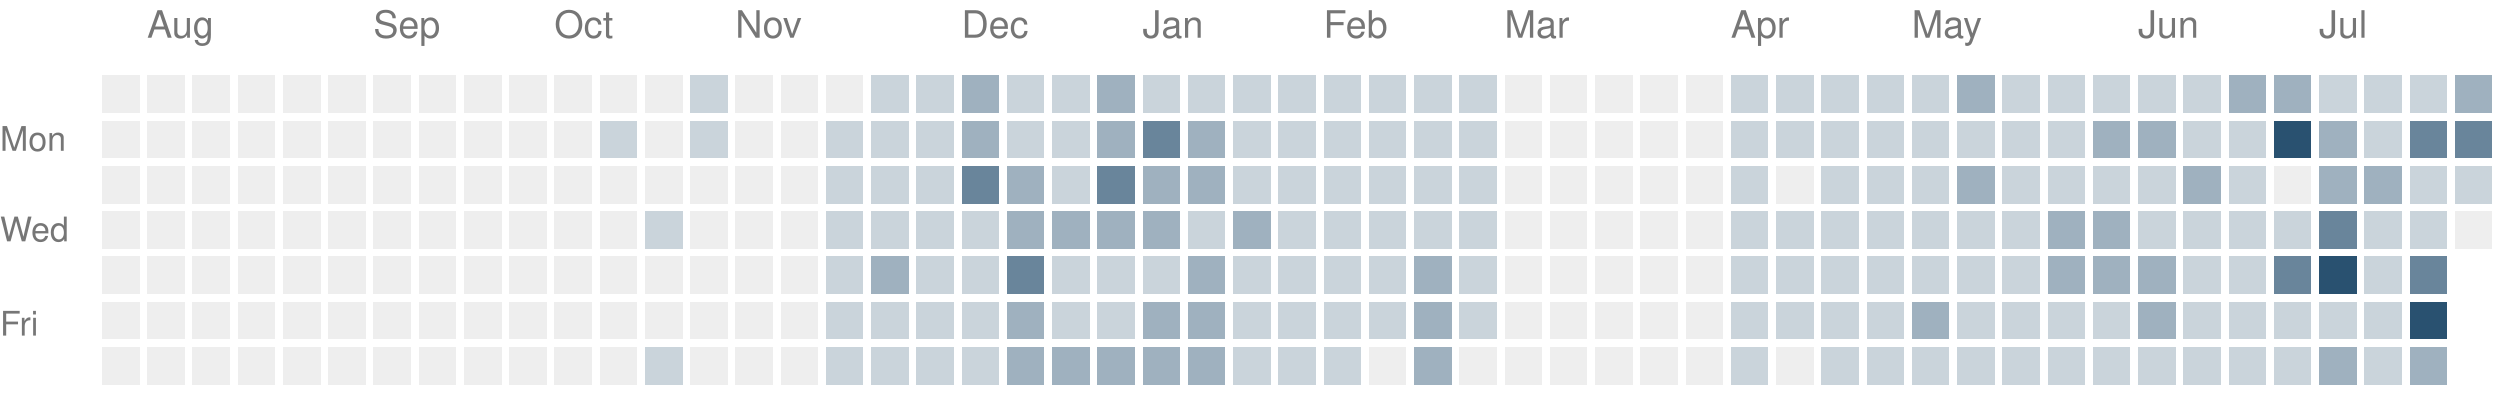
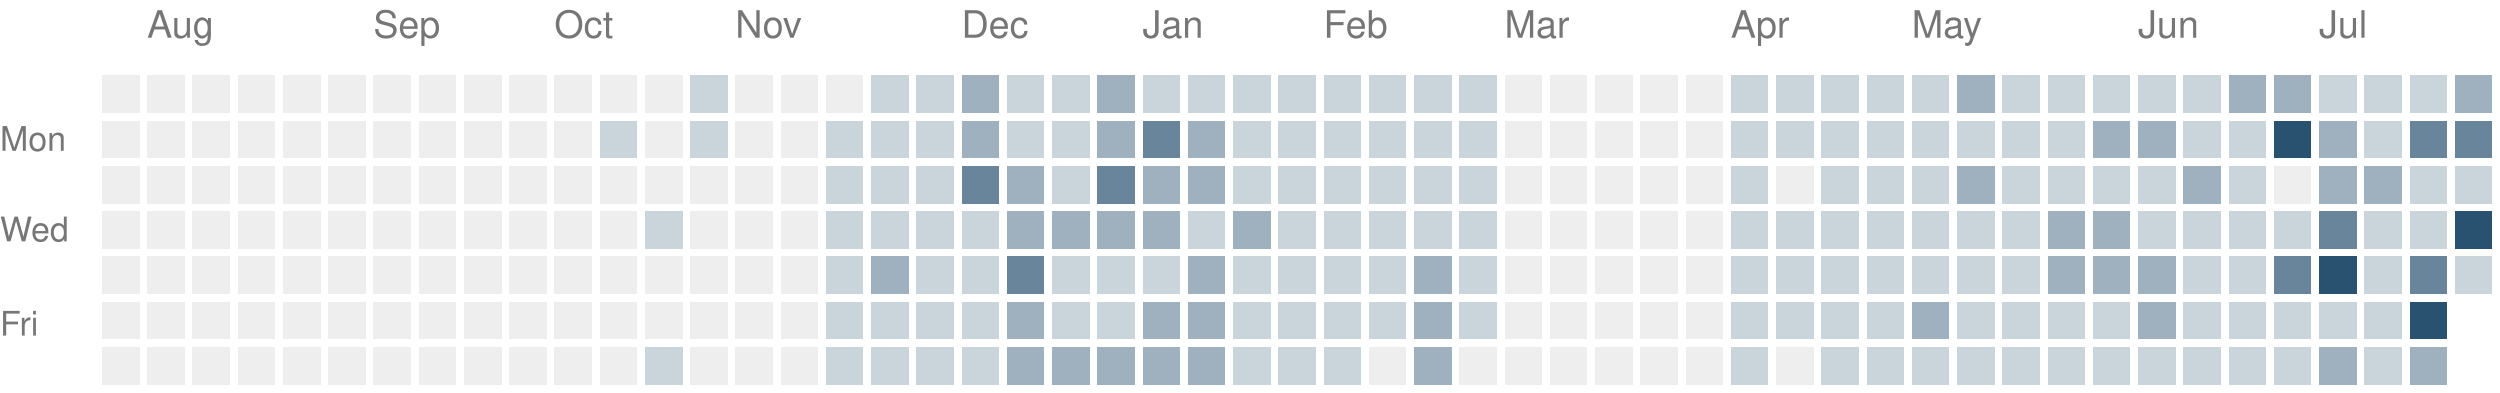
<svg xmlns="http://www.w3.org/2000/svg" version="1.1" width="663" height="104">
  <rect style="fill:#eeeeee;shape-rendering:crispedges" data-score="0" data-date="2025-07-27" x="27" y="20" width="10" height="10" />
  <rect style="fill:#eeeeee;shape-rendering:crispedges" data-score="0" data-date="2025-08-03" x="39" y="20" width="10" height="10" />
  <rect style="fill:#eeeeee;shape-rendering:crispedges" data-score="0" data-date="2025-08-10" x="51" y="20" width="10" height="10" />
  <rect style="fill:#eeeeee;shape-rendering:crispedges" data-score="0" data-date="2025-08-17" x="63" y="20" width="10" height="10" />
  <rect style="fill:#eeeeee;shape-rendering:crispedges" data-score="0" data-date="2025-08-24" x="75" y="20" width="10" height="10" />
  <rect style="fill:#eeeeee;shape-rendering:crispedges" data-score="0" data-date="2025-08-31" x="87" y="20" width="10" height="10" />
  <rect style="fill:#eeeeee;shape-rendering:crispedges" data-score="0" data-date="2025-09-07" x="99" y="20" width="10" height="10" />
  <rect style="fill:#eeeeee;shape-rendering:crispedges" data-score="0" data-date="2025-09-14" x="111" y="20" width="10" height="10" />
  <rect style="fill:#eeeeee;shape-rendering:crispedges" data-score="0" data-date="2025-09-21" x="123" y="20" width="10" height="10" />
  <rect style="fill:#eeeeee;shape-rendering:crispedges" data-score="0" data-date="2025-09-28" x="135" y="20" width="10" height="10" />
  <rect style="fill:#eeeeee;shape-rendering:crispedges" data-score="0" data-date="2025-10-05" x="147" y="20" width="10" height="10" />
  <rect style="fill:#eeeeee;shape-rendering:crispedges" data-score="0" data-date="2025-10-12" x="159" y="20" width="10" height="10" />
  <rect style="fill:#eeeeee;shape-rendering:crispedges" data-score="0" data-date="2025-10-19" x="171" y="20" width="10" height="10" />
  <rect style="fill:#cad4db;shape-rendering:crispedges" data-score="1" data-date="2025-10-26" x="183" y="20" width="10" height="10" />
  <rect style="fill:#eeeeee;shape-rendering:crispedges" data-score="0" data-date="2025-11-02" x="195" y="20" width="10" height="10" />
  <rect style="fill:#eeeeee;shape-rendering:crispedges" data-score="0" data-date="2025-11-09" x="207" y="20" width="10" height="10" />
  <rect style="fill:#eeeeee;shape-rendering:crispedges" data-score="0" data-date="2025-11-16" x="219" y="20" width="10" height="10" />
  <rect style="fill:#cad4db;shape-rendering:crispedges" data-score="1" data-date="2025-11-23" x="231" y="20" width="10" height="10" />
  <rect style="fill:#cad4db;shape-rendering:crispedges" data-score="1" data-date="2025-11-30" x="243" y="20" width="10" height="10" />
  <rect style="fill:#9fb1bf;shape-rendering:crispedges" data-score="2" data-date="2025-12-07" x="255" y="20" width="10" height="10" />
  <rect style="fill:#cad4db;shape-rendering:crispedges" data-score="1" data-date="2025-12-14" x="267" y="20" width="10" height="10" />
  <rect style="fill:#cad4db;shape-rendering:crispedges" data-score="1" data-date="2025-12-21" x="279" y="20" width="10" height="10" />
  <rect style="fill:#9fb1bf;shape-rendering:crispedges" data-score="2" data-date="2025-12-28" x="291" y="20" width="10" height="10" />
  <rect style="fill:#cad4db;shape-rendering:crispedges" data-score="1" data-date="2026-01-04" x="303" y="20" width="10" height="10" />
  <rect style="fill:#cad4db;shape-rendering:crispedges" data-score="1" data-date="2026-01-11" x="315" y="20" width="10" height="10" />
  <rect style="fill:#cad4db;shape-rendering:crispedges" data-score="1" data-date="2026-01-18" x="327" y="20" width="10" height="10" />
  <rect style="fill:#cad4db;shape-rendering:crispedges" data-score="1" data-date="2026-01-25" x="339" y="20" width="10" height="10" />
  <rect style="fill:#cad4db;shape-rendering:crispedges" data-score="1" data-date="2026-02-01" x="351" y="20" width="10" height="10" />
  <rect style="fill:#cad4db;shape-rendering:crispedges" data-score="1" data-date="2026-02-08" x="363" y="20" width="10" height="10" />
  <rect style="fill:#cad4db;shape-rendering:crispedges" data-score="1" data-date="2026-02-15" x="375" y="20" width="10" height="10" />
  <rect style="fill:#cad4db;shape-rendering:crispedges" data-score="1" data-date="2026-02-22" x="387" y="20" width="10" height="10" />
  <rect style="fill:#eeeeee;shape-rendering:crispedges" data-score="0" data-date="2026-03-01" x="399" y="20" width="10" height="10" />
  <rect style="fill:#eeeeee;shape-rendering:crispedges" data-score="0" data-date="2026-03-08" x="411" y="20" width="10" height="10" />
  <rect style="fill:#eeeeee;shape-rendering:crispedges" data-score="0" data-date="2026-03-15" x="423" y="20" width="10" height="10" />
  <rect style="fill:#eeeeee;shape-rendering:crispedges" data-score="0" data-date="2026-03-22" x="435" y="20" width="10" height="10" />
  <rect style="fill:#eeeeee;shape-rendering:crispedges" data-score="0" data-date="2026-03-29" x="447" y="20" width="10" height="10" />
  <rect style="fill:#cad4db;shape-rendering:crispedges" data-score="1" data-date="2026-04-05" x="459" y="20" width="10" height="10" />
  <rect style="fill:#cad4db;shape-rendering:crispedges" data-score="1" data-date="2026-04-12" x="471" y="20" width="10" height="10" />
  <rect style="fill:#cad4db;shape-rendering:crispedges" data-score="1" data-date="2026-04-19" x="483" y="20" width="10" height="10" />
  <rect style="fill:#cad4db;shape-rendering:crispedges" data-score="1" data-date="2026-04-26" x="495" y="20" width="10" height="10" />
  <rect style="fill:#cad4db;shape-rendering:crispedges" data-score="1" data-date="2026-05-03" x="507" y="20" width="10" height="10" />
  <rect style="fill:#9fb1bf;shape-rendering:crispedges" data-score="2" data-date="2026-05-10" x="519" y="20" width="10" height="10" />
  <rect style="fill:#cad4db;shape-rendering:crispedges" data-score="1" data-date="2026-05-17" x="531" y="20" width="10" height="10" />
  <rect style="fill:#cad4db;shape-rendering:crispedges" data-score="1" data-date="2026-05-24" x="543" y="20" width="10" height="10" />
  <rect style="fill:#cad4db;shape-rendering:crispedges" data-score="1" data-date="2026-05-31" x="555" y="20" width="10" height="10" />
  <rect style="fill:#cad4db;shape-rendering:crispedges" data-score="1" data-date="2026-06-07" x="567" y="20" width="10" height="10" />
  <rect style="fill:#cad4db;shape-rendering:crispedges" data-score="1" data-date="2026-06-14" x="579" y="20" width="10" height="10" />
  <rect style="fill:#9fb1bf;shape-rendering:crispedges" data-score="2" data-date="2026-06-21" x="591" y="20" width="10" height="10" />
  <rect style="fill:#9fb1bf;shape-rendering:crispedges" data-score="2" data-date="2026-06-28" x="603" y="20" width="10" height="10" />
  <rect style="fill:#cad4db;shape-rendering:crispedges" data-score="1" data-date="2026-07-05" x="615" y="20" width="10" height="10" />
  <rect style="fill:#cad4db;shape-rendering:crispedges" data-score="1" data-date="2026-07-12" x="627" y="20" width="10" height="10" />
  <rect style="fill:#cad4db;shape-rendering:crispedges" data-score="1" data-date="2026-07-19" x="639" y="20" width="10" height="10" />
  <rect style="fill:#9fb1bf;shape-rendering:crispedges" data-score="2" data-date="2026-07-26" x="651" y="20" width="10" height="10" />
  <rect style="fill:#eeeeee;shape-rendering:crispedges" data-score="0" data-date="2025-07-28" x="27" y="32" width="10" height="10" />
  <rect style="fill:#eeeeee;shape-rendering:crispedges" data-score="0" data-date="2025-08-04" x="39" y="32" width="10" height="10" />
  <rect style="fill:#eeeeee;shape-rendering:crispedges" data-score="0" data-date="2025-08-11" x="51" y="32" width="10" height="10" />
  <rect style="fill:#eeeeee;shape-rendering:crispedges" data-score="0" data-date="2025-08-18" x="63" y="32" width="10" height="10" />
  <rect style="fill:#eeeeee;shape-rendering:crispedges" data-score="0" data-date="2025-08-25" x="75" y="32" width="10" height="10" />
  <rect style="fill:#eeeeee;shape-rendering:crispedges" data-score="0" data-date="2025-09-01" x="87" y="32" width="10" height="10" />
  <rect style="fill:#eeeeee;shape-rendering:crispedges" data-score="0" data-date="2025-09-08" x="99" y="32" width="10" height="10" />
  <rect style="fill:#eeeeee;shape-rendering:crispedges" data-score="0" data-date="2025-09-15" x="111" y="32" width="10" height="10" />
  <rect style="fill:#eeeeee;shape-rendering:crispedges" data-score="0" data-date="2025-09-22" x="123" y="32" width="10" height="10" />
  <rect style="fill:#eeeeee;shape-rendering:crispedges" data-score="0" data-date="2025-09-29" x="135" y="32" width="10" height="10" />
  <rect style="fill:#eeeeee;shape-rendering:crispedges" data-score="0" data-date="2025-10-06" x="147" y="32" width="10" height="10" />
  <rect style="fill:#cad4db;shape-rendering:crispedges" data-score="1" data-date="2025-10-13" x="159" y="32" width="10" height="10" />
  <rect style="fill:#eeeeee;shape-rendering:crispedges" data-score="0" data-date="2025-10-20" x="171" y="32" width="10" height="10" />
  <rect style="fill:#cad4db;shape-rendering:crispedges" data-score="1" data-date="2025-10-27" x="183" y="32" width="10" height="10" />
  <rect style="fill:#eeeeee;shape-rendering:crispedges" data-score="0" data-date="2025-11-03" x="195" y="32" width="10" height="10" />
  <rect style="fill:#eeeeee;shape-rendering:crispedges" data-score="0" data-date="2025-11-10" x="207" y="32" width="10" height="10" />
  <rect style="fill:#cad4db;shape-rendering:crispedges" data-score="1" data-date="2025-11-17" x="219" y="32" width="10" height="10" />
  <rect style="fill:#cad4db;shape-rendering:crispedges" data-score="1" data-date="2025-11-24" x="231" y="32" width="10" height="10" />
  <rect style="fill:#cad4db;shape-rendering:crispedges" data-score="1" data-date="2025-12-01" x="243" y="32" width="10" height="10" />
  <rect style="fill:#9fb1bf;shape-rendering:crispedges" data-score="2" data-date="2025-12-08" x="255" y="32" width="10" height="10" />
  <rect style="fill:#cad4db;shape-rendering:crispedges" data-score="1" data-date="2025-12-15" x="267" y="32" width="10" height="10" />
  <rect style="fill:#cad4db;shape-rendering:crispedges" data-score="1" data-date="2025-12-22" x="279" y="32" width="10" height="10" />
  <rect style="fill:#9fb1bf;shape-rendering:crispedges" data-score="2" data-date="2025-12-29" x="291" y="32" width="10" height="10" />
  <rect style="fill:#69859b;shape-rendering:crispedges" data-score="3" data-date="2026-01-05" x="303" y="32" width="10" height="10" />
  <rect style="fill:#9fb1bf;shape-rendering:crispedges" data-score="2" data-date="2026-01-12" x="315" y="32" width="10" height="10" />
  <rect style="fill:#cad4db;shape-rendering:crispedges" data-score="1" data-date="2026-01-19" x="327" y="32" width="10" height="10" />
  <rect style="fill:#cad4db;shape-rendering:crispedges" data-score="1" data-date="2026-01-26" x="339" y="32" width="10" height="10" />
  <rect style="fill:#cad4db;shape-rendering:crispedges" data-score="1" data-date="2026-02-02" x="351" y="32" width="10" height="10" />
  <rect style="fill:#cad4db;shape-rendering:crispedges" data-score="1" data-date="2026-02-09" x="363" y="32" width="10" height="10" />
  <rect style="fill:#cad4db;shape-rendering:crispedges" data-score="1" data-date="2026-02-16" x="375" y="32" width="10" height="10" />
  <rect style="fill:#cad4db;shape-rendering:crispedges" data-score="1" data-date="2026-02-23" x="387" y="32" width="10" height="10" />
  <rect style="fill:#eeeeee;shape-rendering:crispedges" data-score="0" data-date="2026-03-02" x="399" y="32" width="10" height="10" />
  <rect style="fill:#eeeeee;shape-rendering:crispedges" data-score="0" data-date="2026-03-09" x="411" y="32" width="10" height="10" />
  <rect style="fill:#eeeeee;shape-rendering:crispedges" data-score="0" data-date="2026-03-16" x="423" y="32" width="10" height="10" />
  <rect style="fill:#eeeeee;shape-rendering:crispedges" data-score="0" data-date="2026-03-23" x="435" y="32" width="10" height="10" />
  <rect style="fill:#eeeeee;shape-rendering:crispedges" data-score="0" data-date="2026-03-30" x="447" y="32" width="10" height="10" />
  <rect style="fill:#cad4db;shape-rendering:crispedges" data-score="1" data-date="2026-04-06" x="459" y="32" width="10" height="10" />
  <rect style="fill:#cad4db;shape-rendering:crispedges" data-score="1" data-date="2026-04-13" x="471" y="32" width="10" height="10" />
  <rect style="fill:#cad4db;shape-rendering:crispedges" data-score="1" data-date="2026-04-20" x="483" y="32" width="10" height="10" />
  <rect style="fill:#cad4db;shape-rendering:crispedges" data-score="1" data-date="2026-04-27" x="495" y="32" width="10" height="10" />
  <rect style="fill:#cad4db;shape-rendering:crispedges" data-score="1" data-date="2026-05-04" x="507" y="32" width="10" height="10" />
  <rect style="fill:#cad4db;shape-rendering:crispedges" data-score="1" data-date="2026-05-11" x="519" y="32" width="10" height="10" />
  <rect style="fill:#cad4db;shape-rendering:crispedges" data-score="1" data-date="2026-05-18" x="531" y="32" width="10" height="10" />
  <rect style="fill:#cad4db;shape-rendering:crispedges" data-score="1" data-date="2026-05-25" x="543" y="32" width="10" height="10" />
  <rect style="fill:#9fb1bf;shape-rendering:crispedges" data-score="2" data-date="2026-06-01" x="555" y="32" width="10" height="10" />
  <rect style="fill:#9fb1bf;shape-rendering:crispedges" data-score="2" data-date="2026-06-08" x="567" y="32" width="10" height="10" />
  <rect style="fill:#cad4db;shape-rendering:crispedges" data-score="1" data-date="2026-06-15" x="579" y="32" width="10" height="10" />
  <rect style="fill:#cad4db;shape-rendering:crispedges" data-score="1" data-date="2026-06-22" x="591" y="32" width="10" height="10" />
  <rect style="fill:#295170;shape-rendering:crispedges" data-score="4" data-date="2026-06-29" x="603" y="32" width="10" height="10" />
  <rect style="fill:#9fb1bf;shape-rendering:crispedges" data-score="2" data-date="2026-07-06" x="615" y="32" width="10" height="10" />
  <rect style="fill:#cad4db;shape-rendering:crispedges" data-score="1" data-date="2026-07-13" x="627" y="32" width="10" height="10" />
  <rect style="fill:#69859b;shape-rendering:crispedges" data-score="3" data-date="2026-07-20" x="639" y="32" width="10" height="10" />
  <rect style="fill:#69859b;shape-rendering:crispedges" data-score="3" data-date="2026-07-27" x="651" y="32" width="10" height="10" />
  <rect style="fill:#eeeeee;shape-rendering:crispedges" data-score="0" data-date="2025-07-29" x="27" y="44" width="10" height="10" />
  <rect style="fill:#eeeeee;shape-rendering:crispedges" data-score="0" data-date="2025-08-05" x="39" y="44" width="10" height="10" />
  <rect style="fill:#eeeeee;shape-rendering:crispedges" data-score="0" data-date="2025-08-12" x="51" y="44" width="10" height="10" />
  <rect style="fill:#eeeeee;shape-rendering:crispedges" data-score="0" data-date="2025-08-19" x="63" y="44" width="10" height="10" />
  <rect style="fill:#eeeeee;shape-rendering:crispedges" data-score="0" data-date="2025-08-26" x="75" y="44" width="10" height="10" />
  <rect style="fill:#eeeeee;shape-rendering:crispedges" data-score="0" data-date="2025-09-02" x="87" y="44" width="10" height="10" />
  <rect style="fill:#eeeeee;shape-rendering:crispedges" data-score="0" data-date="2025-09-09" x="99" y="44" width="10" height="10" />
  <rect style="fill:#eeeeee;shape-rendering:crispedges" data-score="0" data-date="2025-09-16" x="111" y="44" width="10" height="10" />
  <rect style="fill:#eeeeee;shape-rendering:crispedges" data-score="0" data-date="2025-09-23" x="123" y="44" width="10" height="10" />
  <rect style="fill:#eeeeee;shape-rendering:crispedges" data-score="0" data-date="2025-09-30" x="135" y="44" width="10" height="10" />
  <rect style="fill:#eeeeee;shape-rendering:crispedges" data-score="0" data-date="2025-10-07" x="147" y="44" width="10" height="10" />
  <rect style="fill:#eeeeee;shape-rendering:crispedges" data-score="0" data-date="2025-10-14" x="159" y="44" width="10" height="10" />
  <rect style="fill:#eeeeee;shape-rendering:crispedges" data-score="0" data-date="2025-10-21" x="171" y="44" width="10" height="10" />
  <rect style="fill:#eeeeee;shape-rendering:crispedges" data-score="0" data-date="2025-10-28" x="183" y="44" width="10" height="10" />
  <rect style="fill:#eeeeee;shape-rendering:crispedges" data-score="0" data-date="2025-11-04" x="195" y="44" width="10" height="10" />
  <rect style="fill:#eeeeee;shape-rendering:crispedges" data-score="0" data-date="2025-11-11" x="207" y="44" width="10" height="10" />
  <rect style="fill:#cad4db;shape-rendering:crispedges" data-score="1" data-date="2025-11-18" x="219" y="44" width="10" height="10" />
  <rect style="fill:#cad4db;shape-rendering:crispedges" data-score="1" data-date="2025-11-25" x="231" y="44" width="10" height="10" />
  <rect style="fill:#cad4db;shape-rendering:crispedges" data-score="1" data-date="2025-12-02" x="243" y="44" width="10" height="10" />
  <rect style="fill:#69859b;shape-rendering:crispedges" data-score="3" data-date="2025-12-09" x="255" y="44" width="10" height="10" />
  <rect style="fill:#9fb1bf;shape-rendering:crispedges" data-score="2" data-date="2025-12-16" x="267" y="44" width="10" height="10" />
  <rect style="fill:#cad4db;shape-rendering:crispedges" data-score="1" data-date="2025-12-23" x="279" y="44" width="10" height="10" />
  <rect style="fill:#69859b;shape-rendering:crispedges" data-score="3" data-date="2025-12-30" x="291" y="44" width="10" height="10" />
  <rect style="fill:#9fb1bf;shape-rendering:crispedges" data-score="2" data-date="2026-01-06" x="303" y="44" width="10" height="10" />
  <rect style="fill:#9fb1bf;shape-rendering:crispedges" data-score="2" data-date="2026-01-13" x="315" y="44" width="10" height="10" />
  <rect style="fill:#cad4db;shape-rendering:crispedges" data-score="1" data-date="2026-01-20" x="327" y="44" width="10" height="10" />
  <rect style="fill:#cad4db;shape-rendering:crispedges" data-score="1" data-date="2026-01-27" x="339" y="44" width="10" height="10" />
  <rect style="fill:#cad4db;shape-rendering:crispedges" data-score="1" data-date="2026-02-03" x="351" y="44" width="10" height="10" />
  <rect style="fill:#cad4db;shape-rendering:crispedges" data-score="1" data-date="2026-02-10" x="363" y="44" width="10" height="10" />
  <rect style="fill:#cad4db;shape-rendering:crispedges" data-score="1" data-date="2026-02-17" x="375" y="44" width="10" height="10" />
  <rect style="fill:#cad4db;shape-rendering:crispedges" data-score="1" data-date="2026-02-24" x="387" y="44" width="10" height="10" />
  <rect style="fill:#eeeeee;shape-rendering:crispedges" data-score="0" data-date="2026-03-03" x="399" y="44" width="10" height="10" />
  <rect style="fill:#eeeeee;shape-rendering:crispedges" data-score="0" data-date="2026-03-10" x="411" y="44" width="10" height="10" />
  <rect style="fill:#eeeeee;shape-rendering:crispedges" data-score="0" data-date="2026-03-17" x="423" y="44" width="10" height="10" />
  <rect style="fill:#eeeeee;shape-rendering:crispedges" data-score="0" data-date="2026-03-24" x="435" y="44" width="10" height="10" />
  <rect style="fill:#eeeeee;shape-rendering:crispedges" data-score="0" data-date="2026-03-31" x="447" y="44" width="10" height="10" />
  <rect style="fill:#cad4db;shape-rendering:crispedges" data-score="1" data-date="2026-04-07" x="459" y="44" width="10" height="10" />
  <rect style="fill:#eeeeee;shape-rendering:crispedges" data-score="0" data-date="2026-04-14" x="471" y="44" width="10" height="10" />
  <rect style="fill:#cad4db;shape-rendering:crispedges" data-score="1" data-date="2026-04-21" x="483" y="44" width="10" height="10" />
  <rect style="fill:#cad4db;shape-rendering:crispedges" data-score="1" data-date="2026-04-28" x="495" y="44" width="10" height="10" />
  <rect style="fill:#cad4db;shape-rendering:crispedges" data-score="1" data-date="2026-05-05" x="507" y="44" width="10" height="10" />
  <rect style="fill:#9fb1bf;shape-rendering:crispedges" data-score="2" data-date="2026-05-12" x="519" y="44" width="10" height="10" />
  <rect style="fill:#cad4db;shape-rendering:crispedges" data-score="1" data-date="2026-05-19" x="531" y="44" width="10" height="10" />
  <rect style="fill:#cad4db;shape-rendering:crispedges" data-score="1" data-date="2026-05-26" x="543" y="44" width="10" height="10" />
  <rect style="fill:#cad4db;shape-rendering:crispedges" data-score="1" data-date="2026-06-02" x="555" y="44" width="10" height="10" />
  <rect style="fill:#cad4db;shape-rendering:crispedges" data-score="1" data-date="2026-06-09" x="567" y="44" width="10" height="10" />
  <rect style="fill:#9fb1bf;shape-rendering:crispedges" data-score="2" data-date="2026-06-16" x="579" y="44" width="10" height="10" />
  <rect style="fill:#cad4db;shape-rendering:crispedges" data-score="1" data-date="2026-06-23" x="591" y="44" width="10" height="10" />
  <rect style="fill:#eeeeee;shape-rendering:crispedges" data-score="0" data-date="2026-06-30" x="603" y="44" width="10" height="10" />
  <rect style="fill:#9fb1bf;shape-rendering:crispedges" data-score="2" data-date="2026-07-07" x="615" y="44" width="10" height="10" />
  <rect style="fill:#9fb1bf;shape-rendering:crispedges" data-score="2" data-date="2026-07-14" x="627" y="44" width="10" height="10" />
  <rect style="fill:#cad4db;shape-rendering:crispedges" data-score="1" data-date="2026-07-21" x="639" y="44" width="10" height="10" />
  <rect style="fill:#cad4db;shape-rendering:crispedges" data-score="1" data-date="2026-07-28" x="651" y="44" width="10" height="10" />
  <rect style="fill:#eeeeee;shape-rendering:crispedges" data-score="0" data-date="2025-07-30" x="27" y="56" width="10" height="10" />
  <rect style="fill:#eeeeee;shape-rendering:crispedges" data-score="0" data-date="2025-08-06" x="39" y="56" width="10" height="10" />
  <rect style="fill:#eeeeee;shape-rendering:crispedges" data-score="0" data-date="2025-08-13" x="51" y="56" width="10" height="10" />
  <rect style="fill:#eeeeee;shape-rendering:crispedges" data-score="0" data-date="2025-08-20" x="63" y="56" width="10" height="10" />
  <rect style="fill:#eeeeee;shape-rendering:crispedges" data-score="0" data-date="2025-08-27" x="75" y="56" width="10" height="10" />
  <rect style="fill:#eeeeee;shape-rendering:crispedges" data-score="0" data-date="2025-09-03" x="87" y="56" width="10" height="10" />
  <rect style="fill:#eeeeee;shape-rendering:crispedges" data-score="0" data-date="2025-09-10" x="99" y="56" width="10" height="10" />
  <rect style="fill:#eeeeee;shape-rendering:crispedges" data-score="0" data-date="2025-09-17" x="111" y="56" width="10" height="10" />
  <rect style="fill:#eeeeee;shape-rendering:crispedges" data-score="0" data-date="2025-09-24" x="123" y="56" width="10" height="10" />
  <rect style="fill:#eeeeee;shape-rendering:crispedges" data-score="0" data-date="2025-10-01" x="135" y="56" width="10" height="10" />
  <rect style="fill:#eeeeee;shape-rendering:crispedges" data-score="0" data-date="2025-10-08" x="147" y="56" width="10" height="10" />
  <rect style="fill:#eeeeee;shape-rendering:crispedges" data-score="0" data-date="2025-10-15" x="159" y="56" width="10" height="10" />
  <rect style="fill:#cad4db;shape-rendering:crispedges" data-score="1" data-date="2025-10-22" x="171" y="56" width="10" height="10" />
  <rect style="fill:#eeeeee;shape-rendering:crispedges" data-score="0" data-date="2025-10-29" x="183" y="56" width="10" height="10" />
  <rect style="fill:#eeeeee;shape-rendering:crispedges" data-score="0" data-date="2025-11-05" x="195" y="56" width="10" height="10" />
  <rect style="fill:#eeeeee;shape-rendering:crispedges" data-score="0" data-date="2025-11-12" x="207" y="56" width="10" height="10" />
  <rect style="fill:#cad4db;shape-rendering:crispedges" data-score="1" data-date="2025-11-19" x="219" y="56" width="10" height="10" />
  <rect style="fill:#cad4db;shape-rendering:crispedges" data-score="1" data-date="2025-11-26" x="231" y="56" width="10" height="10" />
  <rect style="fill:#cad4db;shape-rendering:crispedges" data-score="1" data-date="2025-12-03" x="243" y="56" width="10" height="10" />
  <rect style="fill:#cad4db;shape-rendering:crispedges" data-score="1" data-date="2025-12-10" x="255" y="56" width="10" height="10" />
  <rect style="fill:#9fb1bf;shape-rendering:crispedges" data-score="2" data-date="2025-12-17" x="267" y="56" width="10" height="10" />
  <rect style="fill:#9fb1bf;shape-rendering:crispedges" data-score="2" data-date="2025-12-24" x="279" y="56" width="10" height="10" />
  <rect style="fill:#9fb1bf;shape-rendering:crispedges" data-score="2" data-date="2025-12-31" x="291" y="56" width="10" height="10" />
  <rect style="fill:#9fb1bf;shape-rendering:crispedges" data-score="2" data-date="2026-01-07" x="303" y="56" width="10" height="10" />
  <rect style="fill:#cad4db;shape-rendering:crispedges" data-score="1" data-date="2026-01-14" x="315" y="56" width="10" height="10" />
  <rect style="fill:#9fb1bf;shape-rendering:crispedges" data-score="2" data-date="2026-01-21" x="327" y="56" width="10" height="10" />
  <rect style="fill:#cad4db;shape-rendering:crispedges" data-score="1" data-date="2026-01-28" x="339" y="56" width="10" height="10" />
  <rect style="fill:#cad4db;shape-rendering:crispedges" data-score="1" data-date="2026-02-04" x="351" y="56" width="10" height="10" />
  <rect style="fill:#cad4db;shape-rendering:crispedges" data-score="1" data-date="2026-02-11" x="363" y="56" width="10" height="10" />
  <rect style="fill:#cad4db;shape-rendering:crispedges" data-score="1" data-date="2026-02-18" x="375" y="56" width="10" height="10" />
  <rect style="fill:#cad4db;shape-rendering:crispedges" data-score="1" data-date="2026-02-25" x="387" y="56" width="10" height="10" />
  <rect style="fill:#eeeeee;shape-rendering:crispedges" data-score="0" data-date="2026-03-04" x="399" y="56" width="10" height="10" />
  <rect style="fill:#eeeeee;shape-rendering:crispedges" data-score="0" data-date="2026-03-11" x="411" y="56" width="10" height="10" />
  <rect style="fill:#eeeeee;shape-rendering:crispedges" data-score="0" data-date="2026-03-18" x="423" y="56" width="10" height="10" />
  <rect style="fill:#eeeeee;shape-rendering:crispedges" data-score="0" data-date="2026-03-25" x="435" y="56" width="10" height="10" />
  <rect style="fill:#eeeeee;shape-rendering:crispedges" data-score="0" data-date="2026-04-01" x="447" y="56" width="10" height="10" />
  <rect style="fill:#cad4db;shape-rendering:crispedges" data-score="1" data-date="2026-04-08" x="459" y="56" width="10" height="10" />
  <rect style="fill:#cad4db;shape-rendering:crispedges" data-score="1" data-date="2026-04-15" x="471" y="56" width="10" height="10" />
  <rect style="fill:#cad4db;shape-rendering:crispedges" data-score="1" data-date="2026-04-22" x="483" y="56" width="10" height="10" />
  <rect style="fill:#cad4db;shape-rendering:crispedges" data-score="1" data-date="2026-04-29" x="495" y="56" width="10" height="10" />
  <rect style="fill:#cad4db;shape-rendering:crispedges" data-score="1" data-date="2026-05-06" x="507" y="56" width="10" height="10" />
  <rect style="fill:#cad4db;shape-rendering:crispedges" data-score="1" data-date="2026-05-13" x="519" y="56" width="10" height="10" />
  <rect style="fill:#cad4db;shape-rendering:crispedges" data-score="1" data-date="2026-05-20" x="531" y="56" width="10" height="10" />
  <rect style="fill:#9fb1bf;shape-rendering:crispedges" data-score="2" data-date="2026-05-27" x="543" y="56" width="10" height="10" />
  <rect style="fill:#9fb1bf;shape-rendering:crispedges" data-score="2" data-date="2026-06-03" x="555" y="56" width="10" height="10" />
  <rect style="fill:#cad4db;shape-rendering:crispedges" data-score="1" data-date="2026-06-10" x="567" y="56" width="10" height="10" />
  <rect style="fill:#cad4db;shape-rendering:crispedges" data-score="1" data-date="2026-06-17" x="579" y="56" width="10" height="10" />
  <rect style="fill:#cad4db;shape-rendering:crispedges" data-score="1" data-date="2026-06-24" x="591" y="56" width="10" height="10" />
  <rect style="fill:#cad4db;shape-rendering:crispedges" data-score="1" data-date="2026-07-01" x="603" y="56" width="10" height="10" />
  <rect style="fill:#69859b;shape-rendering:crispedges" data-score="3" data-date="2026-07-08" x="615" y="56" width="10" height="10" />
  <rect style="fill:#cad4db;shape-rendering:crispedges" data-score="1" data-date="2026-07-15" x="627" y="56" width="10" height="10" />
  <rect style="fill:#cad4db;shape-rendering:crispedges" data-score="1" data-date="2026-07-22" x="639" y="56" width="10" height="10" />
-   <rect style="fill:#eeeeee;shape-rendering:crispedges" data-score="0" data-date="2026-07-29" x="651" y="56" width="10" height="10" />
+   <rect style="fill:#295170;shape-rendering:crispedges" data-score="4" data-date="2026-07-29" x="651" y="56" width="10" height="10" />
  <rect style="fill:#eeeeee;shape-rendering:crispedges" data-score="0" data-date="2025-07-31" x="27" y="68" width="10" height="10" />
  <rect style="fill:#eeeeee;shape-rendering:crispedges" data-score="0" data-date="2025-08-07" x="39" y="68" width="10" height="10" />
  <rect style="fill:#eeeeee;shape-rendering:crispedges" data-score="0" data-date="2025-08-14" x="51" y="68" width="10" height="10" />
  <rect style="fill:#eeeeee;shape-rendering:crispedges" data-score="0" data-date="2025-08-21" x="63" y="68" width="10" height="10" />
  <rect style="fill:#eeeeee;shape-rendering:crispedges" data-score="0" data-date="2025-08-28" x="75" y="68" width="10" height="10" />
  <rect style="fill:#eeeeee;shape-rendering:crispedges" data-score="0" data-date="2025-09-04" x="87" y="68" width="10" height="10" />
  <rect style="fill:#eeeeee;shape-rendering:crispedges" data-score="0" data-date="2025-09-11" x="99" y="68" width="10" height="10" />
  <rect style="fill:#eeeeee;shape-rendering:crispedges" data-score="0" data-date="2025-09-18" x="111" y="68" width="10" height="10" />
  <rect style="fill:#eeeeee;shape-rendering:crispedges" data-score="0" data-date="2025-09-25" x="123" y="68" width="10" height="10" />
  <rect style="fill:#eeeeee;shape-rendering:crispedges" data-score="0" data-date="2025-10-02" x="135" y="68" width="10" height="10" />
  <rect style="fill:#eeeeee;shape-rendering:crispedges" data-score="0" data-date="2025-10-09" x="147" y="68" width="10" height="10" />
  <rect style="fill:#eeeeee;shape-rendering:crispedges" data-score="0" data-date="2025-10-16" x="159" y="68" width="10" height="10" />
  <rect style="fill:#eeeeee;shape-rendering:crispedges" data-score="0" data-date="2025-10-23" x="171" y="68" width="10" height="10" />
  <rect style="fill:#eeeeee;shape-rendering:crispedges" data-score="0" data-date="2025-10-30" x="183" y="68" width="10" height="10" />
  <rect style="fill:#eeeeee;shape-rendering:crispedges" data-score="0" data-date="2025-11-06" x="195" y="68" width="10" height="10" />
  <rect style="fill:#eeeeee;shape-rendering:crispedges" data-score="0" data-date="2025-11-13" x="207" y="68" width="10" height="10" />
  <rect style="fill:#cad4db;shape-rendering:crispedges" data-score="1" data-date="2025-11-20" x="219" y="68" width="10" height="10" />
  <rect style="fill:#9fb1bf;shape-rendering:crispedges" data-score="2" data-date="2025-11-27" x="231" y="68" width="10" height="10" />
  <rect style="fill:#cad4db;shape-rendering:crispedges" data-score="1" data-date="2025-12-04" x="243" y="68" width="10" height="10" />
  <rect style="fill:#cad4db;shape-rendering:crispedges" data-score="1" data-date="2025-12-11" x="255" y="68" width="10" height="10" />
  <rect style="fill:#69859b;shape-rendering:crispedges" data-score="3" data-date="2025-12-18" x="267" y="68" width="10" height="10" />
  <rect style="fill:#cad4db;shape-rendering:crispedges" data-score="1" data-date="2025-12-25" x="279" y="68" width="10" height="10" />
  <rect style="fill:#cad4db;shape-rendering:crispedges" data-score="1" data-date="2026-01-01" x="291" y="68" width="10" height="10" />
  <rect style="fill:#cad4db;shape-rendering:crispedges" data-score="1" data-date="2026-01-08" x="303" y="68" width="10" height="10" />
  <rect style="fill:#9fb1bf;shape-rendering:crispedges" data-score="2" data-date="2026-01-15" x="315" y="68" width="10" height="10" />
  <rect style="fill:#cad4db;shape-rendering:crispedges" data-score="1" data-date="2026-01-22" x="327" y="68" width="10" height="10" />
  <rect style="fill:#cad4db;shape-rendering:crispedges" data-score="1" data-date="2026-01-29" x="339" y="68" width="10" height="10" />
  <rect style="fill:#cad4db;shape-rendering:crispedges" data-score="1" data-date="2026-02-05" x="351" y="68" width="10" height="10" />
  <rect style="fill:#cad4db;shape-rendering:crispedges" data-score="1" data-date="2026-02-12" x="363" y="68" width="10" height="10" />
  <rect style="fill:#9fb1bf;shape-rendering:crispedges" data-score="2" data-date="2026-02-19" x="375" y="68" width="10" height="10" />
  <rect style="fill:#cad4db;shape-rendering:crispedges" data-score="1" data-date="2026-02-26" x="387" y="68" width="10" height="10" />
  <rect style="fill:#eeeeee;shape-rendering:crispedges" data-score="0" data-date="2026-03-05" x="399" y="68" width="10" height="10" />
  <rect style="fill:#eeeeee;shape-rendering:crispedges" data-score="0" data-date="2026-03-12" x="411" y="68" width="10" height="10" />
  <rect style="fill:#eeeeee;shape-rendering:crispedges" data-score="0" data-date="2026-03-19" x="423" y="68" width="10" height="10" />
  <rect style="fill:#eeeeee;shape-rendering:crispedges" data-score="0" data-date="2026-03-26" x="435" y="68" width="10" height="10" />
  <rect style="fill:#eeeeee;shape-rendering:crispedges" data-score="0" data-date="2026-04-02" x="447" y="68" width="10" height="10" />
  <rect style="fill:#cad4db;shape-rendering:crispedges" data-score="1" data-date="2026-04-09" x="459" y="68" width="10" height="10" />
  <rect style="fill:#cad4db;shape-rendering:crispedges" data-score="1" data-date="2026-04-16" x="471" y="68" width="10" height="10" />
  <rect style="fill:#cad4db;shape-rendering:crispedges" data-score="1" data-date="2026-04-23" x="483" y="68" width="10" height="10" />
  <rect style="fill:#cad4db;shape-rendering:crispedges" data-score="1" data-date="2026-04-30" x="495" y="68" width="10" height="10" />
  <rect style="fill:#cad4db;shape-rendering:crispedges" data-score="1" data-date="2026-05-07" x="507" y="68" width="10" height="10" />
  <rect style="fill:#cad4db;shape-rendering:crispedges" data-score="1" data-date="2026-05-14" x="519" y="68" width="10" height="10" />
  <rect style="fill:#cad4db;shape-rendering:crispedges" data-score="1" data-date="2026-05-21" x="531" y="68" width="10" height="10" />
  <rect style="fill:#9fb1bf;shape-rendering:crispedges" data-score="2" data-date="2026-05-28" x="543" y="68" width="10" height="10" />
  <rect style="fill:#9fb1bf;shape-rendering:crispedges" data-score="2" data-date="2026-06-04" x="555" y="68" width="10" height="10" />
  <rect style="fill:#9fb1bf;shape-rendering:crispedges" data-score="2" data-date="2026-06-11" x="567" y="68" width="10" height="10" />
  <rect style="fill:#cad4db;shape-rendering:crispedges" data-score="1" data-date="2026-06-18" x="579" y="68" width="10" height="10" />
  <rect style="fill:#cad4db;shape-rendering:crispedges" data-score="1" data-date="2026-06-25" x="591" y="68" width="10" height="10" />
  <rect style="fill:#69859b;shape-rendering:crispedges" data-score="3" data-date="2026-07-02" x="603" y="68" width="10" height="10" />
  <rect style="fill:#295170;shape-rendering:crispedges" data-score="4" data-date="2026-07-09" x="615" y="68" width="10" height="10" />
  <rect style="fill:#cad4db;shape-rendering:crispedges" data-score="1" data-date="2026-07-16" x="627" y="68" width="10" height="10" />
  <rect style="fill:#69859b;shape-rendering:crispedges" data-score="3" data-date="2026-07-23" x="639" y="68" width="10" height="10" />
+   <rect style="fill:#cad4db;shape-rendering:crispedges" data-score="1" data-date="2026-07-30" x="651" y="68" width="10" height="10" />
  <rect style="fill:#eeeeee;shape-rendering:crispedges" data-score="0" data-date="2025-08-01" x="27" y="80" width="10" height="10" />
  <rect style="fill:#eeeeee;shape-rendering:crispedges" data-score="0" data-date="2025-08-08" x="39" y="80" width="10" height="10" />
  <rect style="fill:#eeeeee;shape-rendering:crispedges" data-score="0" data-date="2025-08-15" x="51" y="80" width="10" height="10" />
  <rect style="fill:#eeeeee;shape-rendering:crispedges" data-score="0" data-date="2025-08-22" x="63" y="80" width="10" height="10" />
  <rect style="fill:#eeeeee;shape-rendering:crispedges" data-score="0" data-date="2025-08-29" x="75" y="80" width="10" height="10" />
  <rect style="fill:#eeeeee;shape-rendering:crispedges" data-score="0" data-date="2025-09-05" x="87" y="80" width="10" height="10" />
  <rect style="fill:#eeeeee;shape-rendering:crispedges" data-score="0" data-date="2025-09-12" x="99" y="80" width="10" height="10" />
  <rect style="fill:#eeeeee;shape-rendering:crispedges" data-score="0" data-date="2025-09-19" x="111" y="80" width="10" height="10" />
  <rect style="fill:#eeeeee;shape-rendering:crispedges" data-score="0" data-date="2025-09-26" x="123" y="80" width="10" height="10" />
  <rect style="fill:#eeeeee;shape-rendering:crispedges" data-score="0" data-date="2025-10-03" x="135" y="80" width="10" height="10" />
  <rect style="fill:#eeeeee;shape-rendering:crispedges" data-score="0" data-date="2025-10-10" x="147" y="80" width="10" height="10" />
  <rect style="fill:#eeeeee;shape-rendering:crispedges" data-score="0" data-date="2025-10-17" x="159" y="80" width="10" height="10" />
  <rect style="fill:#eeeeee;shape-rendering:crispedges" data-score="0" data-date="2025-10-24" x="171" y="80" width="10" height="10" />
  <rect style="fill:#eeeeee;shape-rendering:crispedges" data-score="0" data-date="2025-10-31" x="183" y="80" width="10" height="10" />
  <rect style="fill:#eeeeee;shape-rendering:crispedges" data-score="0" data-date="2025-11-07" x="195" y="80" width="10" height="10" />
  <rect style="fill:#eeeeee;shape-rendering:crispedges" data-score="0" data-date="2025-11-14" x="207" y="80" width="10" height="10" />
  <rect style="fill:#cad4db;shape-rendering:crispedges" data-score="1" data-date="2025-11-21" x="219" y="80" width="10" height="10" />
  <rect style="fill:#cad4db;shape-rendering:crispedges" data-score="1" data-date="2025-11-28" x="231" y="80" width="10" height="10" />
  <rect style="fill:#cad4db;shape-rendering:crispedges" data-score="1" data-date="2025-12-05" x="243" y="80" width="10" height="10" />
  <rect style="fill:#cad4db;shape-rendering:crispedges" data-score="1" data-date="2025-12-12" x="255" y="80" width="10" height="10" />
  <rect style="fill:#9fb1bf;shape-rendering:crispedges" data-score="2" data-date="2025-12-19" x="267" y="80" width="10" height="10" />
  <rect style="fill:#cad4db;shape-rendering:crispedges" data-score="1" data-date="2025-12-26" x="279" y="80" width="10" height="10" />
  <rect style="fill:#cad4db;shape-rendering:crispedges" data-score="1" data-date="2026-01-02" x="291" y="80" width="10" height="10" />
  <rect style="fill:#9fb1bf;shape-rendering:crispedges" data-score="2" data-date="2026-01-09" x="303" y="80" width="10" height="10" />
  <rect style="fill:#9fb1bf;shape-rendering:crispedges" data-score="2" data-date="2026-01-16" x="315" y="80" width="10" height="10" />
  <rect style="fill:#cad4db;shape-rendering:crispedges" data-score="1" data-date="2026-01-23" x="327" y="80" width="10" height="10" />
  <rect style="fill:#cad4db;shape-rendering:crispedges" data-score="1" data-date="2026-01-30" x="339" y="80" width="10" height="10" />
  <rect style="fill:#cad4db;shape-rendering:crispedges" data-score="1" data-date="2026-02-06" x="351" y="80" width="10" height="10" />
  <rect style="fill:#cad4db;shape-rendering:crispedges" data-score="1" data-date="2026-02-13" x="363" y="80" width="10" height="10" />
  <rect style="fill:#9fb1bf;shape-rendering:crispedges" data-score="2" data-date="2026-02-20" x="375" y="80" width="10" height="10" />
  <rect style="fill:#cad4db;shape-rendering:crispedges" data-score="1" data-date="2026-02-27" x="387" y="80" width="10" height="10" />
  <rect style="fill:#eeeeee;shape-rendering:crispedges" data-score="0" data-date="2026-03-06" x="399" y="80" width="10" height="10" />
  <rect style="fill:#eeeeee;shape-rendering:crispedges" data-score="0" data-date="2026-03-13" x="411" y="80" width="10" height="10" />
  <rect style="fill:#eeeeee;shape-rendering:crispedges" data-score="0" data-date="2026-03-20" x="423" y="80" width="10" height="10" />
  <rect style="fill:#eeeeee;shape-rendering:crispedges" data-score="0" data-date="2026-03-27" x="435" y="80" width="10" height="10" />
  <rect style="fill:#eeeeee;shape-rendering:crispedges" data-score="0" data-date="2026-04-03" x="447" y="80" width="10" height="10" />
  <rect style="fill:#cad4db;shape-rendering:crispedges" data-score="1" data-date="2026-04-10" x="459" y="80" width="10" height="10" />
  <rect style="fill:#cad4db;shape-rendering:crispedges" data-score="1" data-date="2026-04-17" x="471" y="80" width="10" height="10" />
  <rect style="fill:#cad4db;shape-rendering:crispedges" data-score="1" data-date="2026-04-24" x="483" y="80" width="10" height="10" />
  <rect style="fill:#cad4db;shape-rendering:crispedges" data-score="1" data-date="2026-05-01" x="495" y="80" width="10" height="10" />
  <rect style="fill:#9fb1bf;shape-rendering:crispedges" data-score="2" data-date="2026-05-08" x="507" y="80" width="10" height="10" />
  <rect style="fill:#cad4db;shape-rendering:crispedges" data-score="1" data-date="2026-05-15" x="519" y="80" width="10" height="10" />
  <rect style="fill:#cad4db;shape-rendering:crispedges" data-score="1" data-date="2026-05-22" x="531" y="80" width="10" height="10" />
  <rect style="fill:#cad4db;shape-rendering:crispedges" data-score="1" data-date="2026-05-29" x="543" y="80" width="10" height="10" />
  <rect style="fill:#cad4db;shape-rendering:crispedges" data-score="1" data-date="2026-06-05" x="555" y="80" width="10" height="10" />
  <rect style="fill:#9fb1bf;shape-rendering:crispedges" data-score="2" data-date="2026-06-12" x="567" y="80" width="10" height="10" />
  <rect style="fill:#cad4db;shape-rendering:crispedges" data-score="1" data-date="2026-06-19" x="579" y="80" width="10" height="10" />
  <rect style="fill:#cad4db;shape-rendering:crispedges" data-score="1" data-date="2026-06-26" x="591" y="80" width="10" height="10" />
  <rect style="fill:#cad4db;shape-rendering:crispedges" data-score="1" data-date="2026-07-03" x="603" y="80" width="10" height="10" />
  <rect style="fill:#cad4db;shape-rendering:crispedges" data-score="1" data-date="2026-07-10" x="615" y="80" width="10" height="10" />
  <rect style="fill:#cad4db;shape-rendering:crispedges" data-score="1" data-date="2026-07-17" x="627" y="80" width="10" height="10" />
  <rect style="fill:#295170;shape-rendering:crispedges" data-score="4" data-date="2026-07-24" x="639" y="80" width="10" height="10" />
  <rect style="fill:#eeeeee;shape-rendering:crispedges" data-score="0" data-date="2025-08-02" x="27" y="92" width="10" height="10" />
  <rect style="fill:#eeeeee;shape-rendering:crispedges" data-score="0" data-date="2025-08-09" x="39" y="92" width="10" height="10" />
  <rect style="fill:#eeeeee;shape-rendering:crispedges" data-score="0" data-date="2025-08-16" x="51" y="92" width="10" height="10" />
  <rect style="fill:#eeeeee;shape-rendering:crispedges" data-score="0" data-date="2025-08-23" x="63" y="92" width="10" height="10" />
  <rect style="fill:#eeeeee;shape-rendering:crispedges" data-score="0" data-date="2025-08-30" x="75" y="92" width="10" height="10" />
  <rect style="fill:#eeeeee;shape-rendering:crispedges" data-score="0" data-date="2025-09-06" x="87" y="92" width="10" height="10" />
  <rect style="fill:#eeeeee;shape-rendering:crispedges" data-score="0" data-date="2025-09-13" x="99" y="92" width="10" height="10" />
  <rect style="fill:#eeeeee;shape-rendering:crispedges" data-score="0" data-date="2025-09-20" x="111" y="92" width="10" height="10" />
  <rect style="fill:#eeeeee;shape-rendering:crispedges" data-score="0" data-date="2025-09-27" x="123" y="92" width="10" height="10" />
  <rect style="fill:#eeeeee;shape-rendering:crispedges" data-score="0" data-date="2025-10-04" x="135" y="92" width="10" height="10" />
  <rect style="fill:#eeeeee;shape-rendering:crispedges" data-score="0" data-date="2025-10-11" x="147" y="92" width="10" height="10" />
  <rect style="fill:#eeeeee;shape-rendering:crispedges" data-score="0" data-date="2025-10-18" x="159" y="92" width="10" height="10" />
  <rect style="fill:#cad4db;shape-rendering:crispedges" data-score="1" data-date="2025-10-25" x="171" y="92" width="10" height="10" />
  <rect style="fill:#eeeeee;shape-rendering:crispedges" data-score="0" data-date="2025-11-01" x="183" y="92" width="10" height="10" />
  <rect style="fill:#eeeeee;shape-rendering:crispedges" data-score="0" data-date="2025-11-08" x="195" y="92" width="10" height="10" />
  <rect style="fill:#eeeeee;shape-rendering:crispedges" data-score="0" data-date="2025-11-15" x="207" y="92" width="10" height="10" />
  <rect style="fill:#cad4db;shape-rendering:crispedges" data-score="1" data-date="2025-11-22" x="219" y="92" width="10" height="10" />
  <rect style="fill:#cad4db;shape-rendering:crispedges" data-score="1" data-date="2025-11-29" x="231" y="92" width="10" height="10" />
  <rect style="fill:#cad4db;shape-rendering:crispedges" data-score="1" data-date="2025-12-06" x="243" y="92" width="10" height="10" />
  <rect style="fill:#cad4db;shape-rendering:crispedges" data-score="1" data-date="2025-12-13" x="255" y="92" width="10" height="10" />
  <rect style="fill:#9fb1bf;shape-rendering:crispedges" data-score="2" data-date="2025-12-20" x="267" y="92" width="10" height="10" />
  <rect style="fill:#9fb1bf;shape-rendering:crispedges" data-score="2" data-date="2025-12-27" x="279" y="92" width="10" height="10" />
  <rect style="fill:#9fb1bf;shape-rendering:crispedges" data-score="2" data-date="2026-01-03" x="291" y="92" width="10" height="10" />
  <rect style="fill:#9fb1bf;shape-rendering:crispedges" data-score="2" data-date="2026-01-10" x="303" y="92" width="10" height="10" />
  <rect style="fill:#9fb1bf;shape-rendering:crispedges" data-score="2" data-date="2026-01-17" x="315" y="92" width="10" height="10" />
  <rect style="fill:#cad4db;shape-rendering:crispedges" data-score="1" data-date="2026-01-24" x="327" y="92" width="10" height="10" />
  <rect style="fill:#cad4db;shape-rendering:crispedges" data-score="1" data-date="2026-01-31" x="339" y="92" width="10" height="10" />
  <rect style="fill:#cad4db;shape-rendering:crispedges" data-score="1" data-date="2026-02-07" x="351" y="92" width="10" height="10" />
  <rect style="fill:#eeeeee;shape-rendering:crispedges" data-score="0" data-date="2026-02-14" x="363" y="92" width="10" height="10" />
  <rect style="fill:#9fb1bf;shape-rendering:crispedges" data-score="2" data-date="2026-02-21" x="375" y="92" width="10" height="10" />
  <rect style="fill:#eeeeee;shape-rendering:crispedges" data-score="0" data-date="2026-02-28" x="387" y="92" width="10" height="10" />
  <rect style="fill:#eeeeee;shape-rendering:crispedges" data-score="0" data-date="2026-03-07" x="399" y="92" width="10" height="10" />
  <rect style="fill:#eeeeee;shape-rendering:crispedges" data-score="0" data-date="2026-03-14" x="411" y="92" width="10" height="10" />
  <rect style="fill:#eeeeee;shape-rendering:crispedges" data-score="0" data-date="2026-03-21" x="423" y="92" width="10" height="10" />
  <rect style="fill:#eeeeee;shape-rendering:crispedges" data-score="0" data-date="2026-03-28" x="435" y="92" width="10" height="10" />
  <rect style="fill:#eeeeee;shape-rendering:crispedges" data-score="0" data-date="2026-04-04" x="447" y="92" width="10" height="10" />
  <rect style="fill:#cad4db;shape-rendering:crispedges" data-score="1" data-date="2026-04-11" x="459" y="92" width="10" height="10" />
  <rect style="fill:#eeeeee;shape-rendering:crispedges" data-score="0" data-date="2026-04-18" x="471" y="92" width="10" height="10" />
  <rect style="fill:#cad4db;shape-rendering:crispedges" data-score="1" data-date="2026-04-25" x="483" y="92" width="10" height="10" />
  <rect style="fill:#cad4db;shape-rendering:crispedges" data-score="1" data-date="2026-05-02" x="495" y="92" width="10" height="10" />
  <rect style="fill:#cad4db;shape-rendering:crispedges" data-score="1" data-date="2026-05-09" x="507" y="92" width="10" height="10" />
  <rect style="fill:#cad4db;shape-rendering:crispedges" data-score="1" data-date="2026-05-16" x="519" y="92" width="10" height="10" />
  <rect style="fill:#cad4db;shape-rendering:crispedges" data-score="1" data-date="2026-05-23" x="531" y="92" width="10" height="10" />
  <rect style="fill:#cad4db;shape-rendering:crispedges" data-score="1" data-date="2026-05-30" x="543" y="92" width="10" height="10" />
  <rect style="fill:#cad4db;shape-rendering:crispedges" data-score="1" data-date="2026-06-06" x="555" y="92" width="10" height="10" />
  <rect style="fill:#cad4db;shape-rendering:crispedges" data-score="1" data-date="2026-06-13" x="567" y="92" width="10" height="10" />
  <rect style="fill:#cad4db;shape-rendering:crispedges" data-score="1" data-date="2026-06-20" x="579" y="92" width="10" height="10" />
  <rect style="fill:#cad4db;shape-rendering:crispedges" data-score="1" data-date="2026-06-27" x="591" y="92" width="10" height="10" />
  <rect style="fill:#cad4db;shape-rendering:crispedges" data-score="1" data-date="2026-07-04" x="603" y="92" width="10" height="10" />
  <rect style="fill:#9fb1bf;shape-rendering:crispedges" data-score="2" data-date="2026-07-11" x="615" y="92" width="10" height="10" />
  <rect style="fill:#cad4db;shape-rendering:crispedges" data-score="1" data-date="2026-07-18" x="627" y="92" width="10" height="10" />
  <rect style="fill:#9fb1bf;shape-rendering:crispedges" data-score="2" data-date="2026-07-25" x="639" y="92" width="10" height="10" />
  <text style="fill:#767676;text-anchor:start;text-align:center;font-family:-apple-system, BlinkMacSystemFont, 'Segoe UI', Helvetica, Arial, sans-serif, 'Apple Color Emoji', 'Segoe UI Emoji', 'Segoe UI Symbol';white-space:nowrap;font-size:9px;display:none" x="0" y="28">Sun</text>
  <text style="fill:#767676;text-anchor:start;text-align:center;font-family:-apple-system, BlinkMacSystemFont, 'Segoe UI', Helvetica, Arial, sans-serif, 'Apple Color Emoji', 'Segoe UI Emoji', 'Segoe UI Symbol';white-space:nowrap;font-size:9px" x="0" y="40">Mon</text>
  <text style="fill:#767676;text-anchor:start;text-align:center;font-family:-apple-system, BlinkMacSystemFont, 'Segoe UI', Helvetica, Arial, sans-serif, 'Apple Color Emoji', 'Segoe UI Emoji', 'Segoe UI Symbol';white-space:nowrap;font-size:9px;display:none" x="0" y="52">Tue</text>
  <text style="fill:#767676;text-anchor:start;text-align:center;font-family:-apple-system, BlinkMacSystemFont, 'Segoe UI', Helvetica, Arial, sans-serif, 'Apple Color Emoji', 'Segoe UI Emoji', 'Segoe UI Symbol';white-space:nowrap;font-size:9px" x="0" y="64">Wed</text>
  <text style="fill:#767676;text-anchor:start;text-align:center;font-family:-apple-system, BlinkMacSystemFont, 'Segoe UI', Helvetica, Arial, sans-serif, 'Apple Color Emoji', 'Segoe UI Emoji', 'Segoe UI Symbol';white-space:nowrap;font-size:9px;display:none" x="0" y="77">Thu</text>
  <text style="fill:#767676;text-anchor:start;text-align:center;font-family:-apple-system, BlinkMacSystemFont, 'Segoe UI', Helvetica, Arial, sans-serif, 'Apple Color Emoji', 'Segoe UI Emoji', 'Segoe UI Symbol';white-space:nowrap;font-size:9px" x="0" y="89">Fri</text>
  <text style="fill:#767676;text-anchor:start;text-align:center;font-family:-apple-system, BlinkMacSystemFont, 'Segoe UI', Helvetica, Arial, sans-serif, 'Apple Color Emoji', 'Segoe UI Emoji', 'Segoe UI Symbol';white-space:nowrap;font-size:9px;display:none" x="0" y="101">Sat</text>
  <text style="fill:#767676;text-anchor:start;text-align:center;font-family:-apple-system, BlinkMacSystemFont, 'Segoe UI', Helvetica, Arial, sans-serif, 'Apple Color Emoji', 'Segoe UI Emoji', 'Segoe UI Symbol';white-space:nowrap;font-size:10px" x="39" y="10">Aug</text>
  <text style="fill:#767676;text-anchor:start;text-align:center;font-family:-apple-system, BlinkMacSystemFont, 'Segoe UI', Helvetica, Arial, sans-serif, 'Apple Color Emoji', 'Segoe UI Emoji', 'Segoe UI Symbol';white-space:nowrap;font-size:10px" x="99" y="10">Sep</text>
  <text style="fill:#767676;text-anchor:start;text-align:center;font-family:-apple-system, BlinkMacSystemFont, 'Segoe UI', Helvetica, Arial, sans-serif, 'Apple Color Emoji', 'Segoe UI Emoji', 'Segoe UI Symbol';white-space:nowrap;font-size:10px" x="147" y="10">Oct</text>
  <text style="fill:#767676;text-anchor:start;text-align:center;font-family:-apple-system, BlinkMacSystemFont, 'Segoe UI', Helvetica, Arial, sans-serif, 'Apple Color Emoji', 'Segoe UI Emoji', 'Segoe UI Symbol';white-space:nowrap;font-size:10px" x="195" y="10">Nov</text>
  <text style="fill:#767676;text-anchor:start;text-align:center;font-family:-apple-system, BlinkMacSystemFont, 'Segoe UI', Helvetica, Arial, sans-serif, 'Apple Color Emoji', 'Segoe UI Emoji', 'Segoe UI Symbol';white-space:nowrap;font-size:10px" x="255" y="10">Dec</text>
  <text style="fill:#767676;text-anchor:start;text-align:center;font-family:-apple-system, BlinkMacSystemFont, 'Segoe UI', Helvetica, Arial, sans-serif, 'Apple Color Emoji', 'Segoe UI Emoji', 'Segoe UI Symbol';white-space:nowrap;font-size:10px" x="303" y="10">Jan</text>
  <text style="fill:#767676;text-anchor:start;text-align:center;font-family:-apple-system, BlinkMacSystemFont, 'Segoe UI', Helvetica, Arial, sans-serif, 'Apple Color Emoji', 'Segoe UI Emoji', 'Segoe UI Symbol';white-space:nowrap;font-size:10px" x="351" y="10">Feb</text>
  <text style="fill:#767676;text-anchor:start;text-align:center;font-family:-apple-system, BlinkMacSystemFont, 'Segoe UI', Helvetica, Arial, sans-serif, 'Apple Color Emoji', 'Segoe UI Emoji', 'Segoe UI Symbol';white-space:nowrap;font-size:10px" x="399" y="10">Mar</text>
  <text style="fill:#767676;text-anchor:start;text-align:center;font-family:-apple-system, BlinkMacSystemFont, 'Segoe UI', Helvetica, Arial, sans-serif, 'Apple Color Emoji', 'Segoe UI Emoji', 'Segoe UI Symbol';white-space:nowrap;font-size:10px" x="459" y="10">Apr</text>
  <text style="fill:#767676;text-anchor:start;text-align:center;font-family:-apple-system, BlinkMacSystemFont, 'Segoe UI', Helvetica, Arial, sans-serif, 'Apple Color Emoji', 'Segoe UI Emoji', 'Segoe UI Symbol';white-space:nowrap;font-size:10px" x="507" y="10">May</text>
  <text style="fill:#767676;text-anchor:start;text-align:center;font-family:-apple-system, BlinkMacSystemFont, 'Segoe UI', Helvetica, Arial, sans-serif, 'Apple Color Emoji', 'Segoe UI Emoji', 'Segoe UI Symbol';white-space:nowrap;font-size:10px" x="567" y="10">Jun</text>
  <text style="fill:#767676;text-anchor:start;text-align:center;font-family:-apple-system, BlinkMacSystemFont, 'Segoe UI', Helvetica, Arial, sans-serif, 'Apple Color Emoji', 'Segoe UI Emoji', 'Segoe UI Symbol';white-space:nowrap;font-size:10px" x="615" y="10">Jul</text>
</svg>
